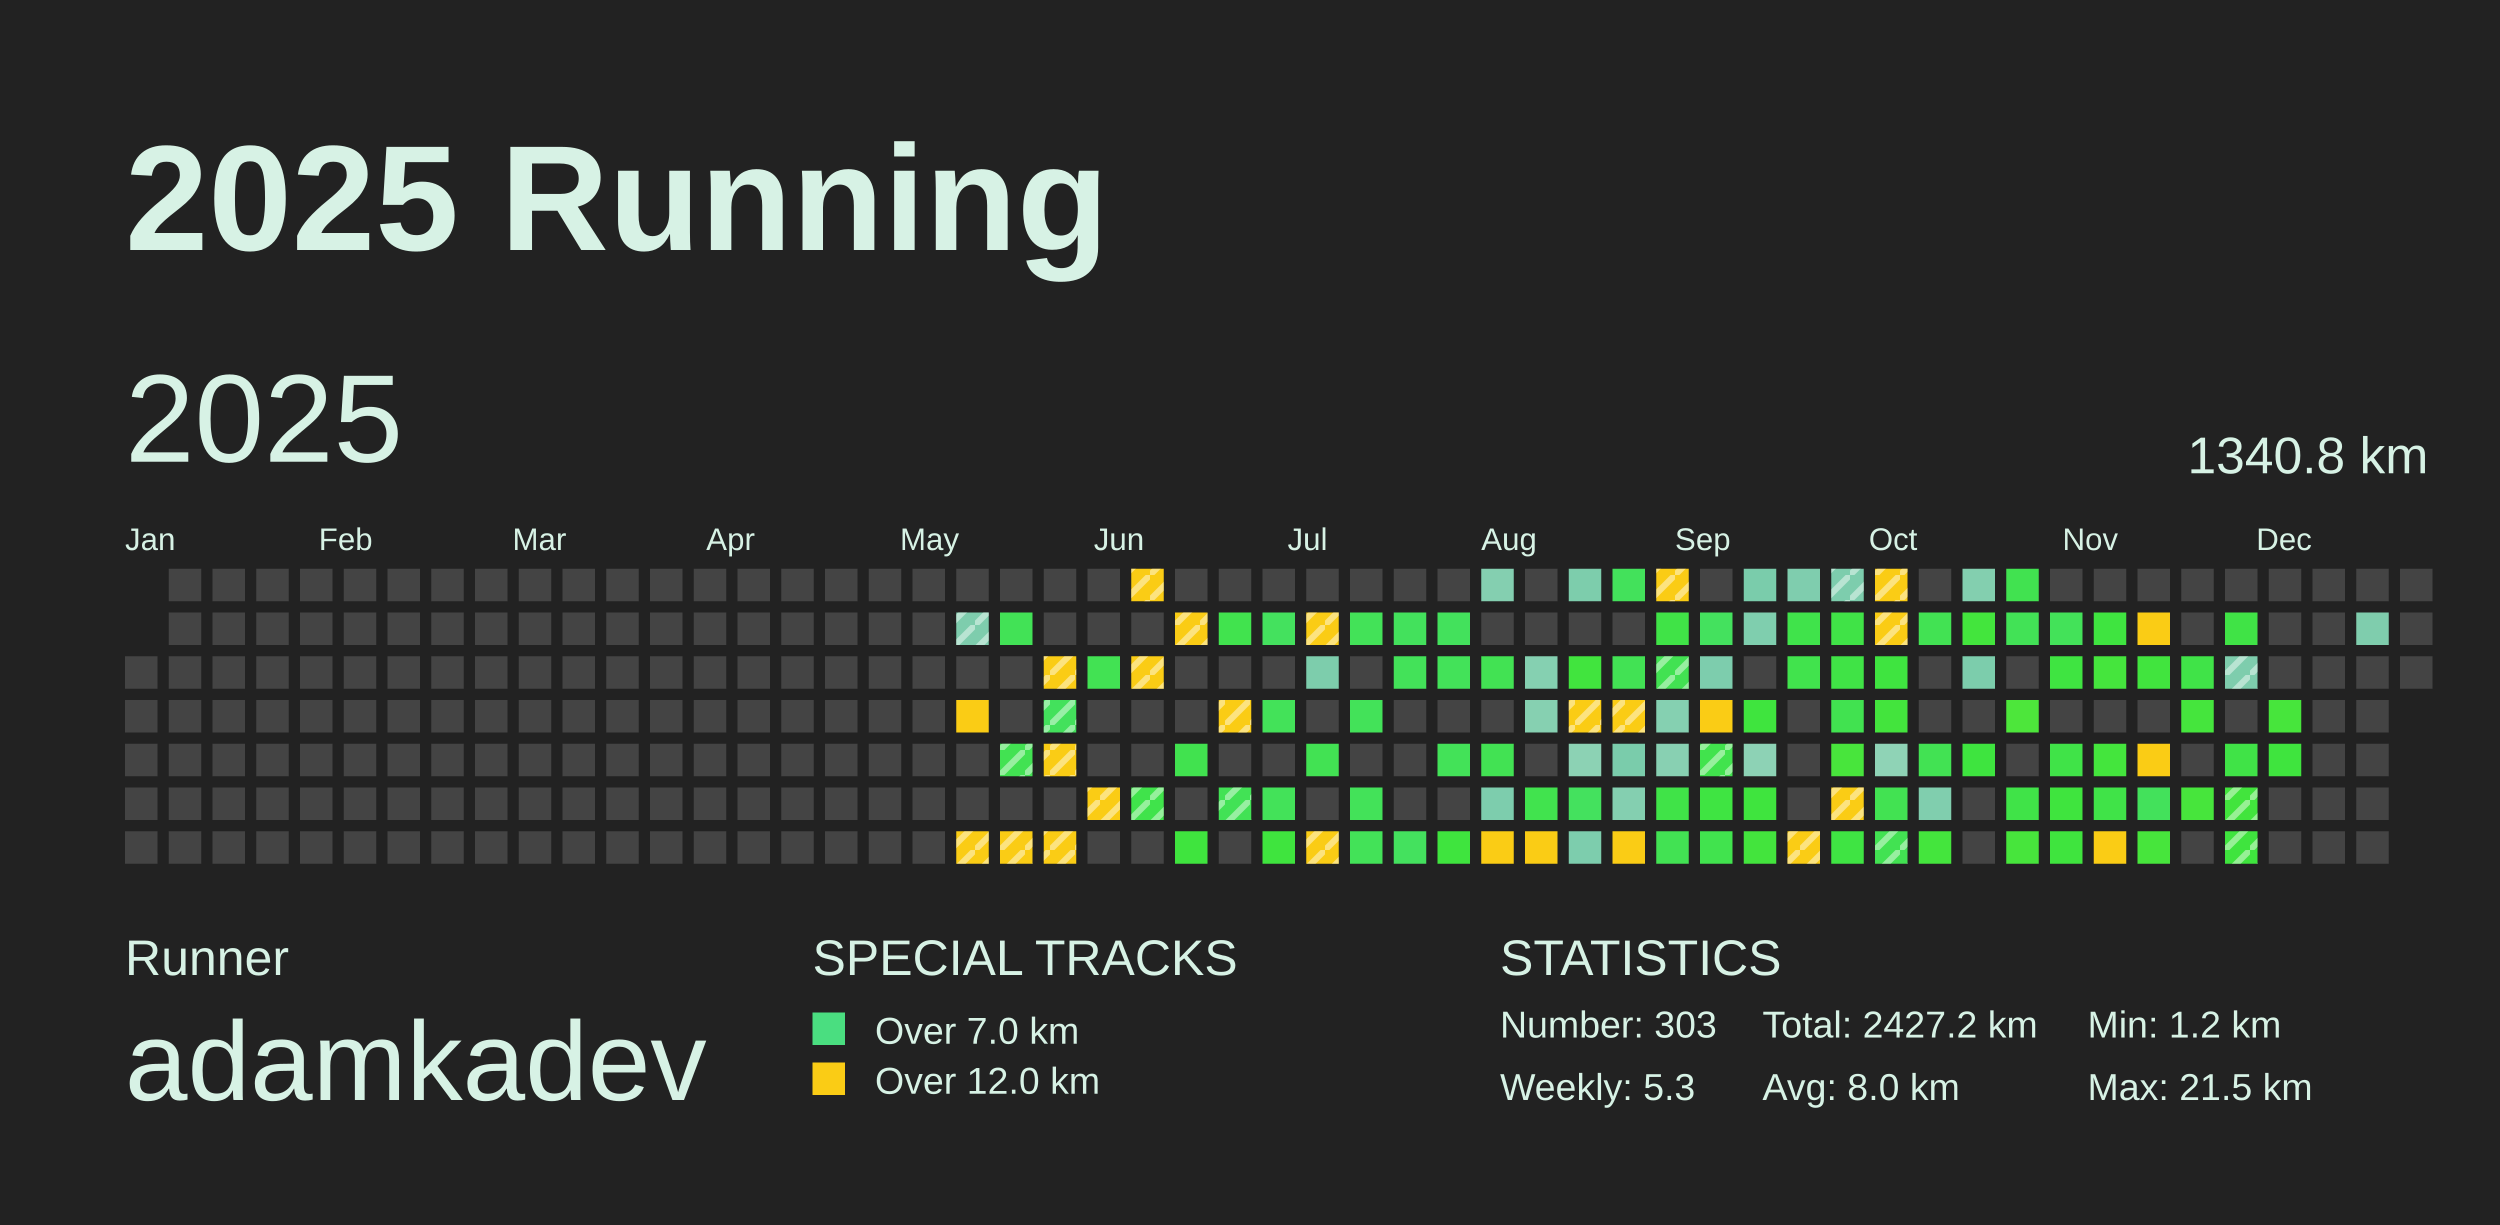
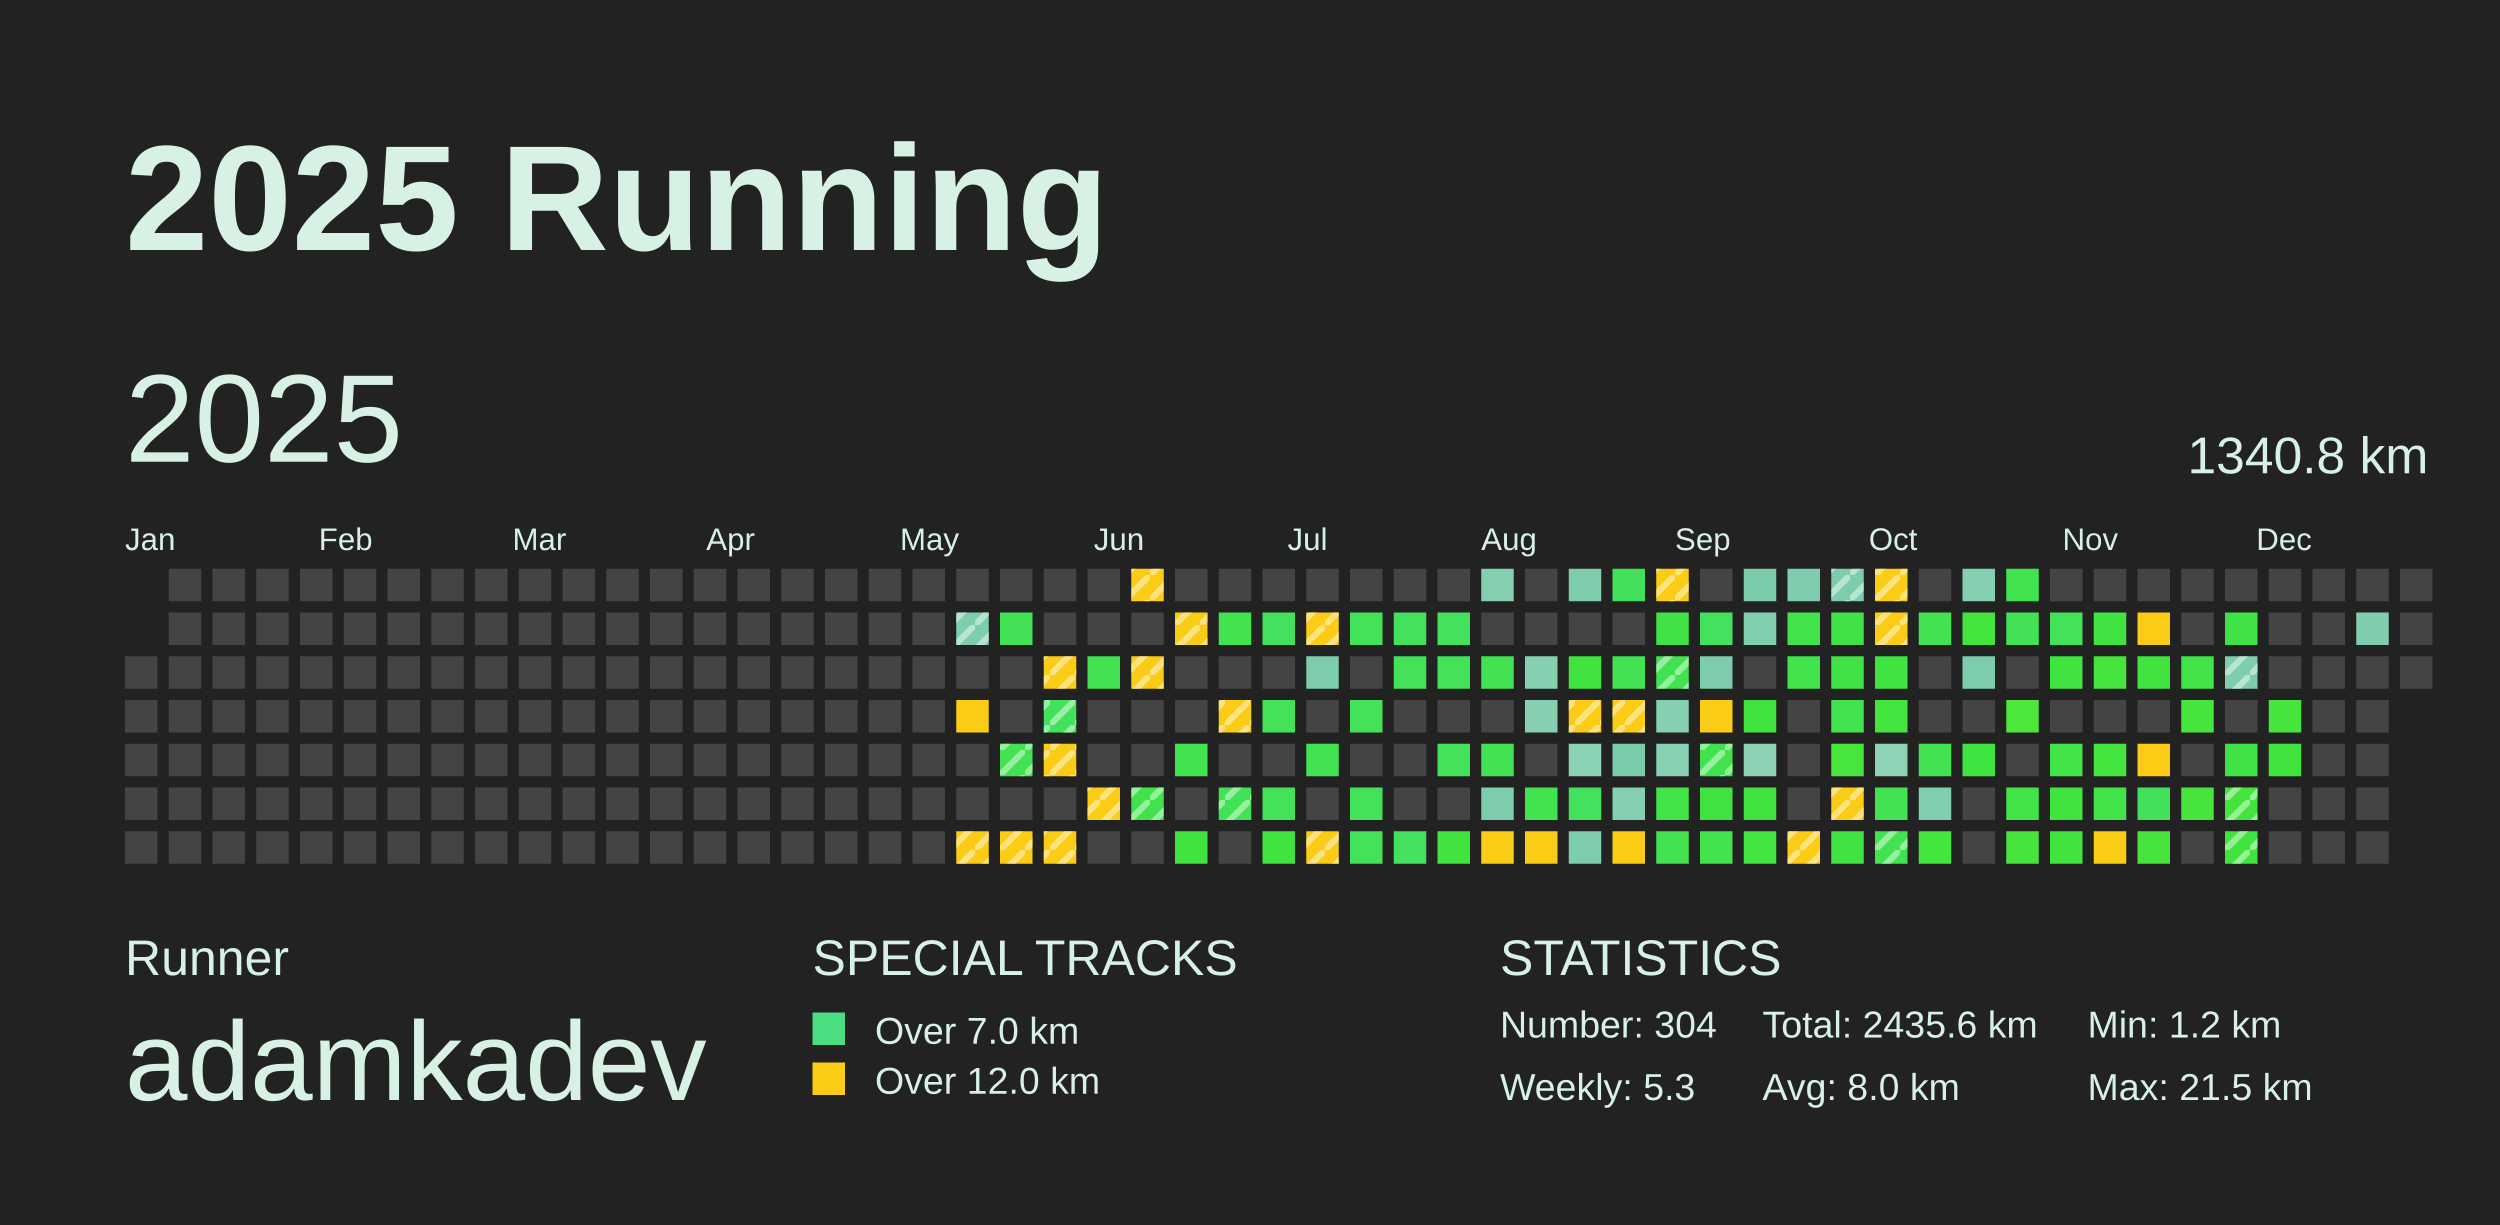
<svg xmlns="http://www.w3.org/2000/svg" baseProfile="full" height="98mm" version="1.1" viewBox="0,0,200,98" width="200mm">
  <defs>
    <pattern height="2" id="indoor-stripe" patternUnits="userSpaceOnUse" width="2">
      <line stroke="white" stroke-opacity="0.45" stroke-width="0.5" x1="0" x2="2" y1="2" y2="0" />
    </pattern>
  </defs>
  <rect fill="#222222" height="98" width="200" x="0" y="0" />
  <text fill="#D7F2E5" style="font-size:12px; font-family:Arial; font-weight:bold;" x="10" y="20">2025 Running</text>
  <text fill="#D7F2E5" style="font-size:4px; font-family:Arial" x="10" y="78">Runner</text>
  <text fill="#D7F2E5" style="font-size:9px; font-family:Arial" x="10" y="88">adamkadev</text>
  <text fill="#D7F2E5" style="font-size:4px; font-family:Arial" x="65" y="78">SPECIAL TRACKS</text>
  <rect fill="#4ADE80" height="2.6" width="2.6" x="65" y="81" />
  <text fill="#D7F2E5" style="font-size:3px; font-family:Arial" x="70" y="83.5">Over 7.0 km</text>
  <rect fill="#FACC15" height="2.6" width="2.6" x="65" y="85" />
  <text fill="#D7F2E5" style="font-size:3px; font-family:Arial" x="70" y="87.5">Over 12.0 km</text>
  <text fill="#D7F2E5" style="font-size:4px; font-family:Arial" x="120" y="78">STATISTICS</text>
-   <text fill="#D7F2E5" style="font-size:3px; font-family:Arial" x="120" y="83">Number: 303</text>
+   <text fill="#D7F2E5" style="font-size:3px; font-family:Arial" x="120" y="83">Number: 304</text>
  <text fill="#D7F2E5" style="font-size:3px; font-family:Arial" x="120" y="88">Weekly: 5.3</text>
-   <text fill="#D7F2E5" style="font-size:3px; font-family:Arial" x="141" y="83">Total: 2427.2 km</text>
+   <text fill="#D7F2E5" style="font-size:3px; font-family:Arial" x="141" y="83">Total: 2435.6 km</text>
  <text fill="#D7F2E5" style="font-size:3px; font-family:Arial" x="141" y="88">Avg: 8.0 km</text>
  <text fill="#D7F2E5" style="font-size:3px; font-family:Arial" x="167" y="83">Min: 1.2 km</text>
  <text fill="#D7F2E5" style="font-size:3px; font-family:Arial" x="167" y="88">Max: 21.5 km</text>
  <text dominant-baseline="hanging" fill="#D7F2E5" style="font-size:10.0px; font-family:Arial;" x="10" y="30">2025</text>
  <text dominant-baseline="hanging" fill="#D7F2E5" style="font-size:4.125px; font-family:Arial;" x="175" y="35">1340.8 km</text>
  <text fill="#D7F2E5" style="font-size:2.5px; font-family:Arial" x="10.0" y="44">Jan</text>
  <text fill="#D7F2E5" style="font-size:2.5px; font-family:Arial" x="25.5" y="44">Feb</text>
  <text fill="#D7F2E5" style="font-size:2.5px; font-family:Arial" x="41.0" y="44">Mar</text>
  <text fill="#D7F2E5" style="font-size:2.5px; font-family:Arial" x="56.5" y="44">Apr</text>
  <text fill="#D7F2E5" style="font-size:2.5px; font-family:Arial" x="72.0" y="44">May</text>
  <text fill="#D7F2E5" style="font-size:2.5px; font-family:Arial" x="87.5" y="44">Jun</text>
  <text fill="#D7F2E5" style="font-size:2.5px; font-family:Arial" x="103.0" y="44">Jul</text>
  <text fill="#D7F2E5" style="font-size:2.5px; font-family:Arial" x="118.5" y="44">Aug</text>
  <text fill="#D7F2E5" style="font-size:2.5px; font-family:Arial" x="134.0" y="44">Sep</text>
  <text fill="#D7F2E5" style="font-size:2.5px; font-family:Arial" x="149.5" y="44">Oct</text>
  <text fill="#D7F2E5" style="font-size:2.5px; font-family:Arial" x="165.0" y="44">Nov</text>
  <text fill="#D7F2E5" style="font-size:2.5px; font-family:Arial" x="180.5" y="44">Dec</text>
  <rect fill="#444444" height="2.6" width="2.6" x="10.0" y="52.5" />
  <rect fill="#444444" height="2.6" width="2.6" x="10.0" y="56.0" />
  <rect fill="#444444" height="2.6" width="2.6" x="10.0" y="59.5" />
  <rect fill="#444444" height="2.6" width="2.6" x="10.0" y="63.0" />
  <rect fill="#444444" height="2.6" width="2.6" x="10.0" y="66.5" />
  <rect fill="#444444" height="2.6" width="2.6" x="13.5" y="45.5" />
  <rect fill="#444444" height="2.6" width="2.6" x="13.5" y="49.0" />
  <rect fill="#444444" height="2.6" width="2.6" x="13.5" y="52.5" />
  <rect fill="#444444" height="2.6" width="2.6" x="13.5" y="56.0" />
  <rect fill="#444444" height="2.6" width="2.6" x="13.5" y="59.5" />
  <rect fill="#444444" height="2.6" width="2.6" x="13.5" y="63.0" />
  <rect fill="#444444" height="2.6" width="2.6" x="13.5" y="66.5" />
  <rect fill="#444444" height="2.6" width="2.6" x="17.0" y="45.5" />
  <rect fill="#444444" height="2.6" width="2.6" x="17.0" y="49.0" />
  <rect fill="#444444" height="2.6" width="2.6" x="17.0" y="52.5" />
  <rect fill="#444444" height="2.6" width="2.6" x="17.0" y="56.0" />
  <rect fill="#444444" height="2.6" width="2.6" x="17.0" y="59.5" />
  <rect fill="#444444" height="2.6" width="2.6" x="17.0" y="63.0" />
  <rect fill="#444444" height="2.6" width="2.6" x="17.0" y="66.5" />
  <rect fill="#444444" height="2.6" width="2.6" x="20.5" y="45.5" />
  <rect fill="#444444" height="2.6" width="2.6" x="20.5" y="49.0" />
  <rect fill="#444444" height="2.6" width="2.6" x="20.5" y="52.5" />
  <rect fill="#444444" height="2.6" width="2.6" x="20.5" y="56.0" />
  <rect fill="#444444" height="2.6" width="2.6" x="20.5" y="59.5" />
  <rect fill="#444444" height="2.6" width="2.6" x="20.5" y="63.0" />
  <rect fill="#444444" height="2.6" width="2.6" x="20.5" y="66.5" />
  <rect fill="#444444" height="2.6" width="2.6" x="24.0" y="45.5" />
  <rect fill="#444444" height="2.6" width="2.6" x="24.0" y="49.0" />
  <rect fill="#444444" height="2.6" width="2.6" x="24.0" y="52.5" />
  <rect fill="#444444" height="2.6" width="2.6" x="24.0" y="56.0" />
  <rect fill="#444444" height="2.6" width="2.6" x="24.0" y="59.5" />
  <rect fill="#444444" height="2.6" width="2.6" x="24.0" y="63.0" />
  <rect fill="#444444" height="2.6" width="2.6" x="24.0" y="66.5" />
  <rect fill="#444444" height="2.6" width="2.6" x="27.5" y="45.5" />
  <rect fill="#444444" height="2.6" width="2.6" x="27.5" y="49.0" />
  <rect fill="#444444" height="2.6" width="2.6" x="27.5" y="52.5" />
  <rect fill="#444444" height="2.6" width="2.6" x="27.5" y="56.0" />
  <rect fill="#444444" height="2.6" width="2.6" x="27.5" y="59.5" />
  <rect fill="#444444" height="2.6" width="2.6" x="27.5" y="63.0" />
  <rect fill="#444444" height="2.6" width="2.6" x="27.5" y="66.5" />
  <rect fill="#444444" height="2.6" width="2.6" x="31.0" y="45.5" />
  <rect fill="#444444" height="2.6" width="2.6" x="31.0" y="49.0" />
  <rect fill="#444444" height="2.6" width="2.6" x="31.0" y="52.5" />
  <rect fill="#444444" height="2.6" width="2.6" x="31.0" y="56.0" />
  <rect fill="#444444" height="2.6" width="2.6" x="31.0" y="59.5" />
  <rect fill="#444444" height="2.6" width="2.6" x="31.0" y="63.0" />
  <rect fill="#444444" height="2.6" width="2.6" x="31.0" y="66.5" />
  <rect fill="#444444" height="2.6" width="2.6" x="34.5" y="45.5" />
  <rect fill="#444444" height="2.6" width="2.6" x="34.5" y="49.0" />
  <rect fill="#444444" height="2.6" width="2.6" x="34.5" y="52.5" />
  <rect fill="#444444" height="2.6" width="2.6" x="34.5" y="56.0" />
  <rect fill="#444444" height="2.6" width="2.6" x="34.5" y="59.5" />
  <rect fill="#444444" height="2.6" width="2.6" x="34.5" y="63.0" />
  <rect fill="#444444" height="2.6" width="2.6" x="34.5" y="66.5" />
  <rect fill="#444444" height="2.6" width="2.6" x="38.0" y="45.5" />
  <rect fill="#444444" height="2.6" width="2.6" x="38.0" y="49.0" />
  <rect fill="#444444" height="2.6" width="2.6" x="38.0" y="52.5" />
  <rect fill="#444444" height="2.6" width="2.6" x="38.0" y="56.0" />
  <rect fill="#444444" height="2.6" width="2.6" x="38.0" y="59.5" />
  <rect fill="#444444" height="2.6" width="2.6" x="38.0" y="63.0" />
  <rect fill="#444444" height="2.6" width="2.6" x="38.0" y="66.5" />
  <rect fill="#444444" height="2.6" width="2.6" x="41.5" y="45.5" />
  <rect fill="#444444" height="2.6" width="2.6" x="41.5" y="49.0" />
  <rect fill="#444444" height="2.6" width="2.6" x="41.5" y="52.5" />
  <rect fill="#444444" height="2.6" width="2.6" x="41.5" y="56.0" />
  <rect fill="#444444" height="2.6" width="2.6" x="41.5" y="59.5" />
  <rect fill="#444444" height="2.6" width="2.6" x="41.5" y="63.0" />
  <rect fill="#444444" height="2.6" width="2.6" x="41.5" y="66.5" />
  <rect fill="#444444" height="2.6" width="2.6" x="45.0" y="45.5" />
  <rect fill="#444444" height="2.6" width="2.6" x="45.0" y="49.0" />
  <rect fill="#444444" height="2.6" width="2.6" x="45.0" y="52.5" />
  <rect fill="#444444" height="2.6" width="2.6" x="45.0" y="56.0" />
  <rect fill="#444444" height="2.6" width="2.6" x="45.0" y="59.5" />
  <rect fill="#444444" height="2.6" width="2.6" x="45.0" y="63.0" />
  <rect fill="#444444" height="2.6" width="2.6" x="45.0" y="66.5" />
  <rect fill="#444444" height="2.6" width="2.6" x="48.5" y="45.5" />
  <rect fill="#444444" height="2.6" width="2.6" x="48.5" y="49.0" />
  <rect fill="#444444" height="2.6" width="2.6" x="48.5" y="52.5" />
  <rect fill="#444444" height="2.6" width="2.6" x="48.5" y="56.0" />
  <rect fill="#444444" height="2.6" width="2.6" x="48.5" y="59.5" />
  <rect fill="#444444" height="2.6" width="2.6" x="48.5" y="63.0" />
  <rect fill="#444444" height="2.6" width="2.6" x="48.5" y="66.5" />
  <rect fill="#444444" height="2.6" width="2.6" x="52.0" y="45.5" />
  <rect fill="#444444" height="2.6" width="2.6" x="52.0" y="49.0" />
  <rect fill="#444444" height="2.6" width="2.6" x="52.0" y="52.5" />
  <rect fill="#444444" height="2.6" width="2.6" x="52.0" y="56.0" />
  <rect fill="#444444" height="2.6" width="2.6" x="52.0" y="59.5" />
  <rect fill="#444444" height="2.6" width="2.6" x="52.0" y="63.0" />
  <rect fill="#444444" height="2.6" width="2.6" x="52.0" y="66.5" />
  <rect fill="#444444" height="2.6" width="2.6" x="55.5" y="45.5" />
  <rect fill="#444444" height="2.6" width="2.6" x="55.5" y="49.0" />
  <rect fill="#444444" height="2.6" width="2.6" x="55.5" y="52.5" />
  <rect fill="#444444" height="2.6" width="2.6" x="55.5" y="56.0" />
  <rect fill="#444444" height="2.6" width="2.6" x="55.5" y="59.5" />
  <rect fill="#444444" height="2.6" width="2.6" x="55.5" y="63.0" />
  <rect fill="#444444" height="2.6" width="2.6" x="55.5" y="66.5" />
  <rect fill="#444444" height="2.6" width="2.6" x="59.0" y="45.5" />
  <rect fill="#444444" height="2.6" width="2.6" x="59.0" y="49.0" />
  <rect fill="#444444" height="2.6" width="2.6" x="59.0" y="52.5" />
  <rect fill="#444444" height="2.6" width="2.6" x="59.0" y="56.0" />
  <rect fill="#444444" height="2.6" width="2.6" x="59.0" y="59.5" />
  <rect fill="#444444" height="2.6" width="2.6" x="59.0" y="63.0" />
  <rect fill="#444444" height="2.6" width="2.6" x="59.0" y="66.5" />
  <rect fill="#444444" height="2.6" width="2.6" x="62.5" y="45.5" />
  <rect fill="#444444" height="2.6" width="2.6" x="62.5" y="49.0" />
  <rect fill="#444444" height="2.6" width="2.6" x="62.5" y="52.5" />
  <rect fill="#444444" height="2.6" width="2.6" x="62.5" y="56.0" />
  <rect fill="#444444" height="2.6" width="2.6" x="62.5" y="59.5" />
  <rect fill="#444444" height="2.6" width="2.6" x="62.5" y="63.0" />
  <rect fill="#444444" height="2.6" width="2.6" x="62.5" y="66.5" />
  <rect fill="#444444" height="2.6" width="2.6" x="66.0" y="45.5" />
  <rect fill="#444444" height="2.6" width="2.6" x="66.0" y="49.0" />
  <rect fill="#444444" height="2.6" width="2.6" x="66.0" y="52.5" />
  <rect fill="#444444" height="2.6" width="2.6" x="66.0" y="56.0" />
  <rect fill="#444444" height="2.6" width="2.6" x="66.0" y="59.5" />
  <rect fill="#444444" height="2.6" width="2.6" x="66.0" y="63.0" />
  <rect fill="#444444" height="2.6" width="2.6" x="66.0" y="66.5" />
  <rect fill="#444444" height="2.6" width="2.6" x="69.5" y="45.5" />
  <rect fill="#444444" height="2.6" width="2.6" x="69.5" y="49.0" />
  <rect fill="#444444" height="2.6" width="2.6" x="69.5" y="52.5" />
  <rect fill="#444444" height="2.6" width="2.6" x="69.5" y="56.0" />
  <rect fill="#444444" height="2.6" width="2.6" x="69.5" y="59.5" />
  <rect fill="#444444" height="2.6" width="2.6" x="69.5" y="63.0" />
  <rect fill="#444444" height="2.6" width="2.6" x="69.5" y="66.5" />
  <rect fill="#444444" height="2.6" width="2.6" x="73.0" y="45.5" />
  <rect fill="#444444" height="2.6" width="2.6" x="73.0" y="49.0" />
  <rect fill="#444444" height="2.6" width="2.6" x="73.0" y="52.5" />
  <rect fill="#444444" height="2.6" width="2.6" x="73.0" y="56.0" />
  <rect fill="#444444" height="2.6" width="2.6" x="73.0" y="59.5" />
  <rect fill="#444444" height="2.6" width="2.6" x="73.0" y="63.0" />
  <rect fill="#444444" height="2.6" width="2.6" x="73.0" y="66.5" />
  <rect fill="#444444" height="2.6" width="2.6" x="76.5" y="45.5" />
  <rect fill="#7ecdad" height="2.6" width="2.6" x="76.5" y="49.0" />
  <rect fill="url(#indoor-stripe)" height="2.6" style="pointer-events: none;" width="2.6" x="76.5" y="49.0" />
  <rect fill="#444444" height="2.6" width="2.6" x="76.5" y="52.5" />
  <rect fill="#FACC15" height="2.6" width="2.6" x="76.5" y="56.0" />
  <rect fill="#444444" height="2.6" width="2.6" x="76.5" y="59.5" />
  <rect fill="#444444" height="2.6" width="2.6" x="76.5" y="63.0" />
  <rect fill="#FACC15" height="2.6" width="2.6" x="76.5" y="66.5" />
  <rect fill="url(#indoor-stripe)" height="2.6" style="pointer-events: none;" width="2.6" x="76.5" y="66.5" />
  <rect fill="#444444" height="2.6" width="2.6" x="80.0" y="45.5" />
  <rect fill="#42e256" height="2.6" width="2.6" x="80.0" y="49.0" />
  <rect fill="#444444" height="2.6" width="2.6" x="80.0" y="52.5" />
  <rect fill="#444444" height="2.6" width="2.6" x="80.0" y="56.0" />
  <rect fill="#42e252" height="2.6" width="2.6" x="80.0" y="59.5" />
  <rect fill="url(#indoor-stripe)" height="2.6" style="pointer-events: none;" width="2.6" x="80.0" y="59.5" />
  <rect fill="#444444" height="2.6" width="2.6" x="80.0" y="63.0" />
  <rect fill="#FACC15" height="2.6" width="2.6" x="80.0" y="66.5" />
  <rect fill="url(#indoor-stripe)" height="2.6" style="pointer-events: none;" width="2.6" x="80.0" y="66.5" />
  <rect fill="#444444" height="2.6" width="2.6" x="83.5" y="45.5" />
  <rect fill="#444444" height="2.6" width="2.6" x="83.5" y="49.0" />
  <rect fill="#FACC15" height="2.6" width="2.6" x="83.5" y="52.5" />
  <rect fill="url(#indoor-stripe)" height="2.6" style="pointer-events: none;" width="2.6" x="83.5" y="52.5" />
  <rect fill="#43e15c" height="2.6" width="2.6" x="83.5" y="56.0" />
  <rect fill="url(#indoor-stripe)" height="2.6" style="pointer-events: none;" width="2.6" x="83.5" y="56.0" />
  <rect fill="#FACC15" height="2.6" width="2.6" x="83.5" y="59.5" />
  <rect fill="url(#indoor-stripe)" height="2.6" style="pointer-events: none;" width="2.6" x="83.5" y="59.5" />
  <rect fill="#444444" height="2.6" width="2.6" x="83.5" y="63.0" />
  <rect fill="#FACC15" height="2.6" width="2.6" x="83.5" y="66.5" />
  <rect fill="url(#indoor-stripe)" height="2.6" style="pointer-events: none;" width="2.6" x="83.5" y="66.5" />
  <rect fill="#444444" height="2.6" width="2.6" x="87.0" y="45.5" />
  <rect fill="#444444" height="2.6" width="2.6" x="87.0" y="49.0" />
  <rect fill="#42e253" height="2.6" width="2.6" x="87.0" y="52.5" />
  <rect fill="#444444" height="2.6" width="2.6" x="87.0" y="56.0" />
  <rect fill="#444444" height="2.6" width="2.6" x="87.0" y="59.5" />
  <rect fill="#FACC15" height="2.6" width="2.6" x="87.0" y="63.0" />
  <rect fill="url(#indoor-stripe)" height="2.6" style="pointer-events: none;" width="2.6" x="87.0" y="63.0" />
  <rect fill="#444444" height="2.6" width="2.6" x="87.0" y="66.5" />
  <rect fill="#FACC15" height="2.6" width="2.6" x="90.5" y="45.5" />
  <rect fill="url(#indoor-stripe)" height="2.6" style="pointer-events: none;" width="2.6" x="90.5" y="45.5" />
  <rect fill="#444444" height="2.6" width="2.6" x="90.5" y="49.0" />
  <rect fill="#FACC15" height="2.6" width="2.6" x="90.5" y="52.5" />
  <rect fill="url(#indoor-stripe)" height="2.6" style="pointer-events: none;" width="2.6" x="90.5" y="52.5" />
  <rect fill="#444444" height="2.6" width="2.6" x="90.5" y="56.0" />
  <rect fill="#444444" height="2.6" width="2.6" x="90.5" y="59.5" />
  <rect fill="#40e34b" height="2.6" width="2.6" x="90.5" y="63.0" />
  <rect fill="url(#indoor-stripe)" height="2.6" style="pointer-events: none;" width="2.6" x="90.5" y="63.0" />
  <rect fill="#444444" height="2.6" width="2.6" x="90.5" y="66.5" />
  <rect fill="#444444" height="2.6" width="2.6" x="94.0" y="45.5" />
  <rect fill="#FACC15" height="2.6" width="2.6" x="94.0" y="49.0" />
  <rect fill="url(#indoor-stripe)" height="2.6" style="pointer-events: none;" width="2.6" x="94.0" y="49.0" />
  <rect fill="#444444" height="2.6" width="2.6" x="94.0" y="52.5" />
  <rect fill="#444444" height="2.6" width="2.6" x="94.0" y="56.0" />
  <rect fill="#41e24f" height="2.6" width="2.6" x="94.0" y="59.5" />
  <rect fill="#444444" height="2.6" width="2.6" x="94.0" y="63.0" />
  <rect fill="#3fe43e" height="2.6" width="2.6" x="94.0" y="66.5" />
  <rect fill="#444444" height="2.6" width="2.6" x="97.5" y="45.5" />
  <rect fill="#41e34e" height="2.6" width="2.6" x="97.5" y="49.0" />
  <rect fill="#444444" height="2.6" width="2.6" x="97.5" y="52.5" />
  <rect fill="#FACC15" height="2.6" width="2.6" x="97.5" y="56.0" />
  <rect fill="url(#indoor-stripe)" height="2.6" style="pointer-events: none;" width="2.6" x="97.5" y="56.0" />
  <rect fill="#444444" height="2.6" width="2.6" x="97.5" y="59.5" />
  <rect fill="#42e255" height="2.6" width="2.6" x="97.5" y="63.0" />
  <rect fill="url(#indoor-stripe)" height="2.6" style="pointer-events: none;" width="2.6" x="97.5" y="63.0" />
  <rect fill="#444444" height="2.6" width="2.6" x="97.5" y="66.5" />
  <rect fill="#444444" height="2.6" width="2.6" x="101.0" y="45.5" />
  <rect fill="#44e15e" height="2.6" width="2.6" x="101.0" y="49.0" />
  <rect fill="#444444" height="2.6" width="2.6" x="101.0" y="52.5" />
  <rect fill="#43e259" height="2.6" width="2.6" x="101.0" y="56.0" />
  <rect fill="#444444" height="2.6" width="2.6" x="101.0" y="59.5" />
  <rect fill="#43e259" height="2.6" width="2.6" x="101.0" y="63.0" />
  <rect fill="#3fe43e" height="2.6" width="2.6" x="101.0" y="66.5" />
  <rect fill="#444444" height="2.6" width="2.6" x="104.5" y="45.5" />
  <rect fill="#FACC15" height="2.6" width="2.6" x="104.5" y="49.0" />
  <rect fill="url(#indoor-stripe)" height="2.6" style="pointer-events: none;" width="2.6" x="104.5" y="49.0" />
  <rect fill="#7dcdac" height="2.6" width="2.6" x="104.5" y="52.5" />
  <rect fill="#444444" height="2.6" width="2.6" x="104.5" y="56.0" />
  <rect fill="#42e253" height="2.6" width="2.6" x="104.5" y="59.5" />
  <rect fill="#444444" height="2.6" width="2.6" x="104.5" y="63.0" />
  <rect fill="#FACC15" height="2.6" width="2.6" x="104.5" y="66.5" />
  <rect fill="url(#indoor-stripe)" height="2.6" style="pointer-events: none;" width="2.6" x="104.5" y="66.5" />
  <rect fill="#444444" height="2.6" width="2.6" x="108.0" y="45.5" />
  <rect fill="#43e258" height="2.6" width="2.6" x="108.0" y="49.0" />
  <rect fill="#444444" height="2.6" width="2.6" x="108.0" y="52.5" />
  <rect fill="#43e259" height="2.6" width="2.6" x="108.0" y="56.0" />
  <rect fill="#444444" height="2.6" width="2.6" x="108.0" y="59.5" />
  <rect fill="#43e259" height="2.6" width="2.6" x="108.0" y="63.0" />
  <rect fill="#43e258" height="2.6" width="2.6" x="108.0" y="66.5" />
  <rect fill="#444444" height="2.6" width="2.6" x="111.5" y="45.5" />
  <rect fill="#43e15c" height="2.6" width="2.6" x="111.5" y="49.0" />
  <rect fill="#43e259" height="2.6" width="2.6" x="111.5" y="52.5" />
  <rect fill="#444444" height="2.6" width="2.6" x="111.5" y="56.0" />
  <rect fill="#444444" height="2.6" width="2.6" x="111.5" y="59.5" />
  <rect fill="#444444" height="2.6" width="2.6" x="111.5" y="63.0" />
  <rect fill="#44e15e" height="2.6" width="2.6" x="111.5" y="66.5" />
  <rect fill="#444444" height="2.6" width="2.6" x="115.0" y="45.5" />
  <rect fill="#43e15c" height="2.6" width="2.6" x="115.0" y="49.0" />
  <rect fill="#43e259" height="2.6" width="2.6" x="115.0" y="52.5" />
  <rect fill="#444444" height="2.6" width="2.6" x="115.0" y="56.0" />
  <rect fill="#43e258" height="2.6" width="2.6" x="115.0" y="59.5" />
  <rect fill="#444444" height="2.6" width="2.6" x="115.0" y="63.0" />
  <rect fill="#3fe43e" height="2.6" width="2.6" x="115.0" y="66.5" />
  <rect fill="#84cfb0" height="2.6" width="2.6" x="118.5" y="45.5" />
  <rect fill="#444444" height="2.6" width="2.6" x="118.5" y="49.0" />
  <rect fill="#42e253" height="2.6" width="2.6" x="118.5" y="52.5" />
  <rect fill="#444444" height="2.6" width="2.6" x="118.5" y="56.0" />
  <rect fill="#42e253" height="2.6" width="2.6" x="118.5" y="59.5" />
  <rect fill="#7dcdad" height="2.6" width="2.6" x="118.5" y="63.0" />
  <rect fill="#FACC15" height="2.6" width="2.6" x="118.5" y="66.5" />
  <rect fill="#444444" height="2.6" width="2.6" x="122.0" y="45.5" />
  <rect fill="#444444" height="2.6" width="2.6" x="122.0" y="49.0" />
  <rect fill="#85d0b1" height="2.6" width="2.6" x="122.0" y="52.5" />
  <rect fill="#86d0b1" height="2.6" width="2.6" x="122.0" y="56.0" />
  <rect fill="#444444" height="2.6" width="2.6" x="122.0" y="59.5" />
  <rect fill="#41e34e" height="2.6" width="2.6" x="122.0" y="63.0" />
  <rect fill="#FACC15" height="2.6" width="2.6" x="122.0" y="66.5" />
  <rect fill="#7dcdac" height="2.6" width="2.6" x="125.5" y="45.5" />
  <rect fill="#444444" height="2.6" width="2.6" x="125.5" y="49.0" />
  <rect fill="#41e43e" height="2.6" width="2.6" x="125.5" y="52.5" />
  <rect fill="#FACC15" height="2.6" width="2.6" x="125.5" y="56.0" />
  <rect fill="url(#indoor-stripe)" height="2.6" style="pointer-events: none;" width="2.6" x="125.5" y="56.0" />
  <rect fill="#8cd2b4" height="2.6" width="2.6" x="125.5" y="59.5" />
  <rect fill="#44e15e" height="2.6" width="2.6" x="125.5" y="63.0" />
  <rect fill="#7dcdad" height="2.6" width="2.6" x="125.5" y="66.5" />
  <rect fill="#43e15b" height="2.6" width="2.6" x="129.0" y="45.5" />
  <rect fill="#444444" height="2.6" width="2.6" x="129.0" y="49.0" />
  <rect fill="#42e254" height="2.6" width="2.6" x="129.0" y="52.5" />
  <rect fill="#FACC15" height="2.6" width="2.6" x="129.0" y="56.0" />
  <rect fill="url(#indoor-stripe)" height="2.6" style="pointer-events: none;" width="2.6" x="129.0" y="56.0" />
  <rect fill="#7accab" height="2.6" width="2.6" x="129.0" y="59.5" />
  <rect fill="#84cfb0" height="2.6" width="2.6" x="129.0" y="63.0" />
  <rect fill="#FACC15" height="2.6" width="2.6" x="129.0" y="66.5" />
  <rect fill="#FACC15" height="2.6" width="2.6" x="132.5" y="45.5" />
  <rect fill="url(#indoor-stripe)" height="2.6" style="pointer-events: none;" width="2.6" x="132.5" y="45.5" />
  <rect fill="#40e347" height="2.6" width="2.6" x="132.5" y="49.0" />
  <rect fill="#42e252" height="2.6" width="2.6" x="132.5" y="52.5" />
  <rect fill="url(#indoor-stripe)" height="2.6" style="pointer-events: none;" width="2.6" x="132.5" y="52.5" />
  <rect fill="#85d0b1" height="2.6" width="2.6" x="132.5" y="56.0" />
  <rect fill="#88d0b2" height="2.6" width="2.6" x="132.5" y="59.5" />
  <rect fill="#40e348" height="2.6" width="2.6" x="132.5" y="63.0" />
  <rect fill="#42e253" height="2.6" width="2.6" x="132.5" y="66.5" />
  <rect fill="#444444" height="2.6" width="2.6" x="136.0" y="45.5" />
  <rect fill="#44e15e" height="2.6" width="2.6" x="136.0" y="49.0" />
  <rect fill="#7dcdad" height="2.6" width="2.6" x="136.0" y="52.5" />
  <rect fill="#FACC15" height="2.6" width="2.6" x="136.0" y="56.0" />
  <rect fill="#41e34d" height="2.6" width="2.6" x="136.0" y="59.5" />
  <rect fill="url(#indoor-stripe)" height="2.6" style="pointer-events: none;" width="2.6" x="136.0" y="59.5" />
  <rect fill="#3fe442" height="2.6" width="2.6" x="136.0" y="63.0" />
  <rect fill="#41e34e" height="2.6" width="2.6" x="136.0" y="66.5" />
  <rect fill="#7accab" height="2.6" width="2.6" x="139.5" y="45.5" />
  <rect fill="#7fceae" height="2.6" width="2.6" x="139.5" y="49.0" />
  <rect fill="#444444" height="2.6" width="2.6" x="139.5" y="52.5" />
  <rect fill="#3fe43e" height="2.6" width="2.6" x="139.5" y="56.0" />
  <rect fill="#8dd2b5" height="2.6" width="2.6" x="139.5" y="59.5" />
  <rect fill="#3fe43e" height="2.6" width="2.6" x="139.5" y="63.0" />
  <rect fill="#43e43d" height="2.6" width="2.6" x="139.5" y="66.5" />
  <rect fill="#7fcdae" height="2.6" width="2.6" x="143.0" y="45.5" />
  <rect fill="#40e34b" height="2.6" width="2.6" x="143.0" y="49.0" />
  <rect fill="#41e34d" height="2.6" width="2.6" x="143.0" y="52.5" />
  <rect fill="#444444" height="2.6" width="2.6" x="143.0" y="56.0" />
  <rect fill="#444444" height="2.6" width="2.6" x="143.0" y="59.5" />
  <rect fill="#444444" height="2.6" width="2.6" x="143.0" y="63.0" />
  <rect fill="#FACC15" height="2.6" width="2.6" x="143.0" y="66.5" />
  <rect fill="url(#indoor-stripe)" height="2.6" style="pointer-events: none;" width="2.6" x="143.0" y="66.5" />
  <rect fill="#7dcdad" height="2.6" width="2.6" x="146.5" y="45.5" />
  <rect fill="url(#indoor-stripe)" height="2.6" style="pointer-events: none;" width="2.6" x="146.5" y="45.5" />
  <rect fill="#40e347" height="2.6" width="2.6" x="146.5" y="49.0" />
  <rect fill="#40e346" height="2.6" width="2.6" x="146.5" y="52.5" />
  <rect fill="#41e250" height="2.6" width="2.6" x="146.5" y="56.0" />
  <rect fill="#48e53c" height="2.6" width="2.6" x="146.5" y="59.5" />
  <rect fill="#FACC15" height="2.6" width="2.6" x="146.5" y="63.0" />
  <rect fill="url(#indoor-stripe)" height="2.6" style="pointer-events: none;" width="2.6" x="146.5" y="63.0" />
  <rect fill="#3fe443" height="2.6" width="2.6" x="146.5" y="66.5" />
  <rect fill="#FACC15" height="2.6" width="2.6" x="150.0" y="45.5" />
  <rect fill="url(#indoor-stripe)" height="2.6" style="pointer-events: none;" width="2.6" x="150.0" y="45.5" />
  <rect fill="#FACC15" height="2.6" width="2.6" x="150.0" y="49.0" />
  <rect fill="url(#indoor-stripe)" height="2.6" style="pointer-events: none;" width="2.6" x="150.0" y="49.0" />
  <rect fill="#3fe440" height="2.6" width="2.6" x="150.0" y="52.5" />
  <rect fill="#43e43d" height="2.6" width="2.6" x="150.0" y="56.0" />
  <rect fill="#8fd3b6" height="2.6" width="2.6" x="150.0" y="59.5" />
  <rect fill="#42e252" height="2.6" width="2.6" x="150.0" y="63.0" />
  <rect fill="#42e252" height="2.6" width="2.6" x="150.0" y="66.5" />
  <rect fill="url(#indoor-stripe)" height="2.6" style="pointer-events: none;" width="2.6" x="150.0" y="66.5" />
  <rect fill="#444444" height="2.6" width="2.6" x="153.5" y="45.5" />
  <rect fill="#42e253" height="2.6" width="2.6" x="153.5" y="49.0" />
  <rect fill="#444444" height="2.6" width="2.6" x="153.5" y="52.5" />
  <rect fill="#444444" height="2.6" width="2.6" x="153.5" y="56.0" />
  <rect fill="#42e253" height="2.6" width="2.6" x="153.5" y="59.5" />
  <rect fill="#80ceae" height="2.6" width="2.6" x="153.5" y="63.0" />
  <rect fill="#44e53d" height="2.6" width="2.6" x="153.5" y="66.5" />
  <rect fill="#83cfaf" height="2.6" width="2.6" x="157.0" y="45.5" />
  <rect fill="#43e53d" height="2.6" width="2.6" x="157.0" y="49.0" />
  <rect fill="#7ccdac" height="2.6" width="2.6" x="157.0" y="52.5" />
  <rect fill="#444444" height="2.6" width="2.6" x="157.0" y="56.0" />
  <rect fill="#3ee43f" height="2.6" width="2.6" x="157.0" y="59.5" />
  <rect fill="#444444" height="2.6" width="2.6" x="157.0" y="63.0" />
  <rect fill="#444444" height="2.6" width="2.6" x="157.0" y="66.5" />
  <rect fill="#41e250" height="2.6" width="2.6" x="160.5" y="45.5" />
  <rect fill="#42e256" height="2.6" width="2.6" x="160.5" y="49.0" />
  <rect fill="#444444" height="2.6" width="2.6" x="160.5" y="52.5" />
  <rect fill="#4de63b" height="2.6" width="2.6" x="160.5" y="56.0" />
  <rect fill="#444444" height="2.6" width="2.6" x="160.5" y="59.5" />
  <rect fill="#40e348" height="2.6" width="2.6" x="160.5" y="63.0" />
  <rect fill="#47e53c" height="2.6" width="2.6" x="160.5" y="66.5" />
  <rect fill="#444444" height="2.6" width="2.6" x="164.0" y="45.5" />
  <rect fill="#43e259" height="2.6" width="2.6" x="164.0" y="49.0" />
  <rect fill="#3fe441" height="2.6" width="2.6" x="164.0" y="52.5" />
  <rect fill="#444444" height="2.6" width="2.6" x="164.0" y="56.0" />
  <rect fill="#40e348" height="2.6" width="2.6" x="164.0" y="59.5" />
  <rect fill="#3fe43e" height="2.6" width="2.6" x="164.0" y="63.0" />
  <rect fill="#3fe43e" height="2.6" width="2.6" x="164.0" y="66.5" />
  <rect fill="#444444" height="2.6" width="2.6" x="167.5" y="45.5" />
  <rect fill="#3fe440" height="2.6" width="2.6" x="167.5" y="49.0" />
  <rect fill="#45e53d" height="2.6" width="2.6" x="167.5" y="52.5" />
  <rect fill="#444444" height="2.6" width="2.6" x="167.5" y="56.0" />
  <rect fill="#44e53d" height="2.6" width="2.6" x="167.5" y="59.5" />
  <rect fill="#40e348" height="2.6" width="2.6" x="167.5" y="63.0" />
  <rect fill="#FACC15" height="2.6" width="2.6" x="167.5" y="66.5" />
  <rect fill="#444444" height="2.6" width="2.6" x="171.0" y="45.5" />
  <rect fill="#FACC15" height="2.6" width="2.6" x="171.0" y="49.0" />
  <rect fill="#41e43e" height="2.6" width="2.6" x="171.0" y="52.5" />
  <rect fill="#444444" height="2.6" width="2.6" x="171.0" y="56.0" />
  <rect fill="#FACC15" height="2.6" width="2.6" x="171.0" y="59.5" />
  <rect fill="#43e15b" height="2.6" width="2.6" x="171.0" y="63.0" />
  <rect fill="#47e53c" height="2.6" width="2.6" x="171.0" y="66.5" />
  <rect fill="#444444" height="2.6" width="2.6" x="174.5" y="45.5" />
  <rect fill="#444444" height="2.6" width="2.6" x="174.5" y="49.0" />
  <rect fill="#40e348" height="2.6" width="2.6" x="174.5" y="52.5" />
  <rect fill="#45e53d" height="2.6" width="2.6" x="174.5" y="56.0" />
  <rect fill="#444444" height="2.6" width="2.6" x="174.5" y="59.5" />
  <rect fill="#47e53c" height="2.6" width="2.6" x="174.5" y="63.0" />
  <rect fill="#444444" height="2.6" width="2.6" x="174.5" y="66.5" />
  <rect fill="#444444" height="2.6" width="2.6" x="178.0" y="45.5" />
  <rect fill="#40e346" height="2.6" width="2.6" x="178.0" y="49.0" />
  <rect fill="#7ecdad" height="2.6" width="2.6" x="178.0" y="52.5" />
  <rect fill="url(#indoor-stripe)" height="2.6" style="pointer-events: none;" width="2.6" x="178.0" y="52.5" />
  <rect fill="#444444" height="2.6" width="2.6" x="178.0" y="56.0" />
  <rect fill="#40e347" height="2.6" width="2.6" x="178.0" y="59.5" />
  <rect fill="#42e43d" height="2.6" width="2.6" x="178.0" y="63.0" />
  <rect fill="url(#indoor-stripe)" height="2.6" style="pointer-events: none;" width="2.6" x="178.0" y="63.0" />
  <rect fill="#3fe43e" height="2.6" width="2.6" x="178.0" y="66.5" />
  <rect fill="url(#indoor-stripe)" height="2.6" style="pointer-events: none;" width="2.6" x="178.0" y="66.5" />
  <rect fill="#444444" height="2.6" width="2.6" x="181.5" y="45.5" />
  <rect fill="#444444" height="2.6" width="2.6" x="181.5" y="49.0" />
  <rect fill="#444444" height="2.6" width="2.6" x="181.5" y="52.5" />
  <rect fill="#47e53c" height="2.6" width="2.6" x="181.5" y="56.0" />
  <rect fill="#3fe43e" height="2.6" width="2.6" x="181.5" y="59.5" />
  <rect fill="#444444" height="2.6" width="2.6" x="181.5" y="63.0" />
  <rect fill="#444444" height="2.6" width="2.6" x="181.5" y="66.5" />
  <rect fill="#444444" height="2.6" width="2.6" x="185.0" y="45.5" />
  <rect fill="#444444" height="2.6" width="2.6" x="185.0" y="49.0" />
  <rect fill="#444444" height="2.6" width="2.6" x="185.0" y="52.5" />
  <rect fill="#444444" height="2.6" width="2.6" x="185.0" y="56.0" />
  <rect fill="#444444" height="2.6" width="2.6" x="185.0" y="59.5" />
  <rect fill="#444444" height="2.6" width="2.6" x="185.0" y="63.0" />
  <rect fill="#444444" height="2.6" width="2.6" x="185.0" y="66.5" />
  <rect fill="#444444" height="2.6" width="2.6" x="188.5" y="45.5" />
  <rect fill="#7fcdad" height="2.6" width="2.6" x="188.5" y="49.0" />
  <rect fill="#444444" height="2.6" width="2.6" x="188.5" y="52.5" />
  <rect fill="#444444" height="2.6" width="2.6" x="188.5" y="56.0" />
  <rect fill="#444444" height="2.6" width="2.6" x="188.5" y="59.5" />
  <rect fill="#444444" height="2.6" width="2.6" x="188.5" y="63.0" />
  <rect fill="#444444" height="2.6" width="2.6" x="188.5" y="66.5" />
  <rect fill="#444444" height="2.6" width="2.6" x="192.0" y="45.5" />
  <rect fill="#444444" height="2.6" width="2.6" x="192.0" y="49.0" />
  <rect fill="#444444" height="2.6" width="2.6" x="192.0" y="52.5" />
</svg>
